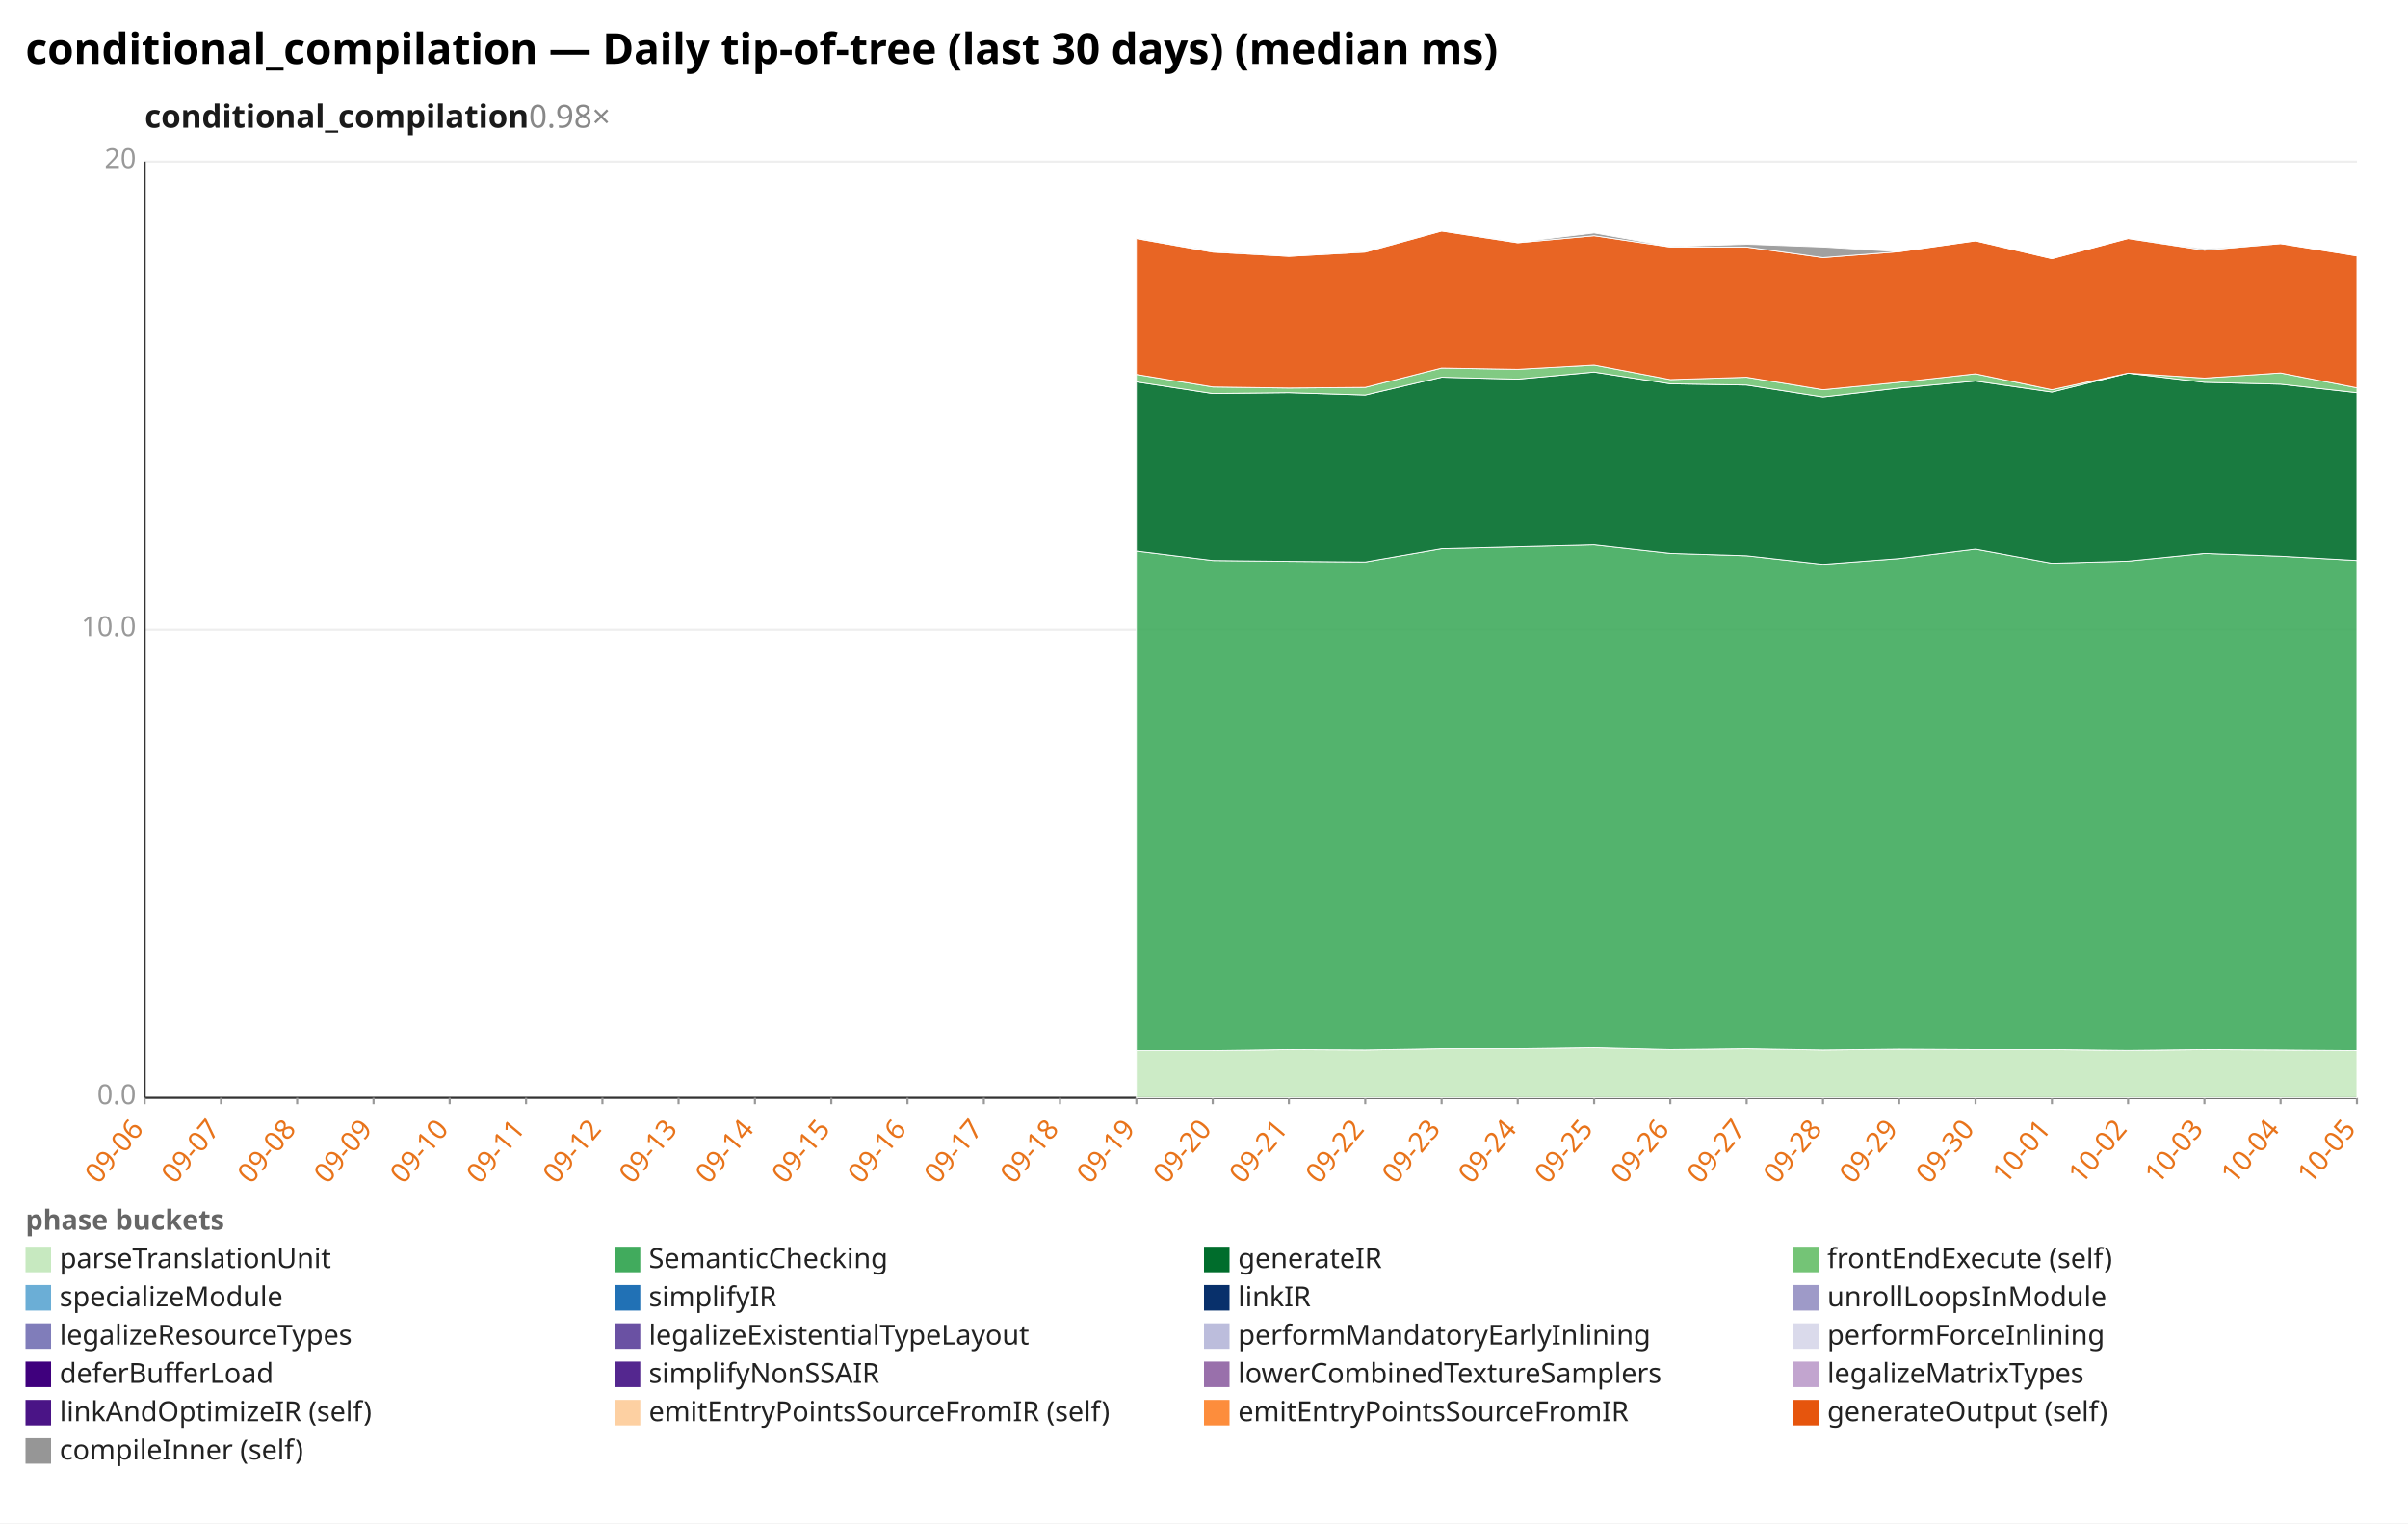
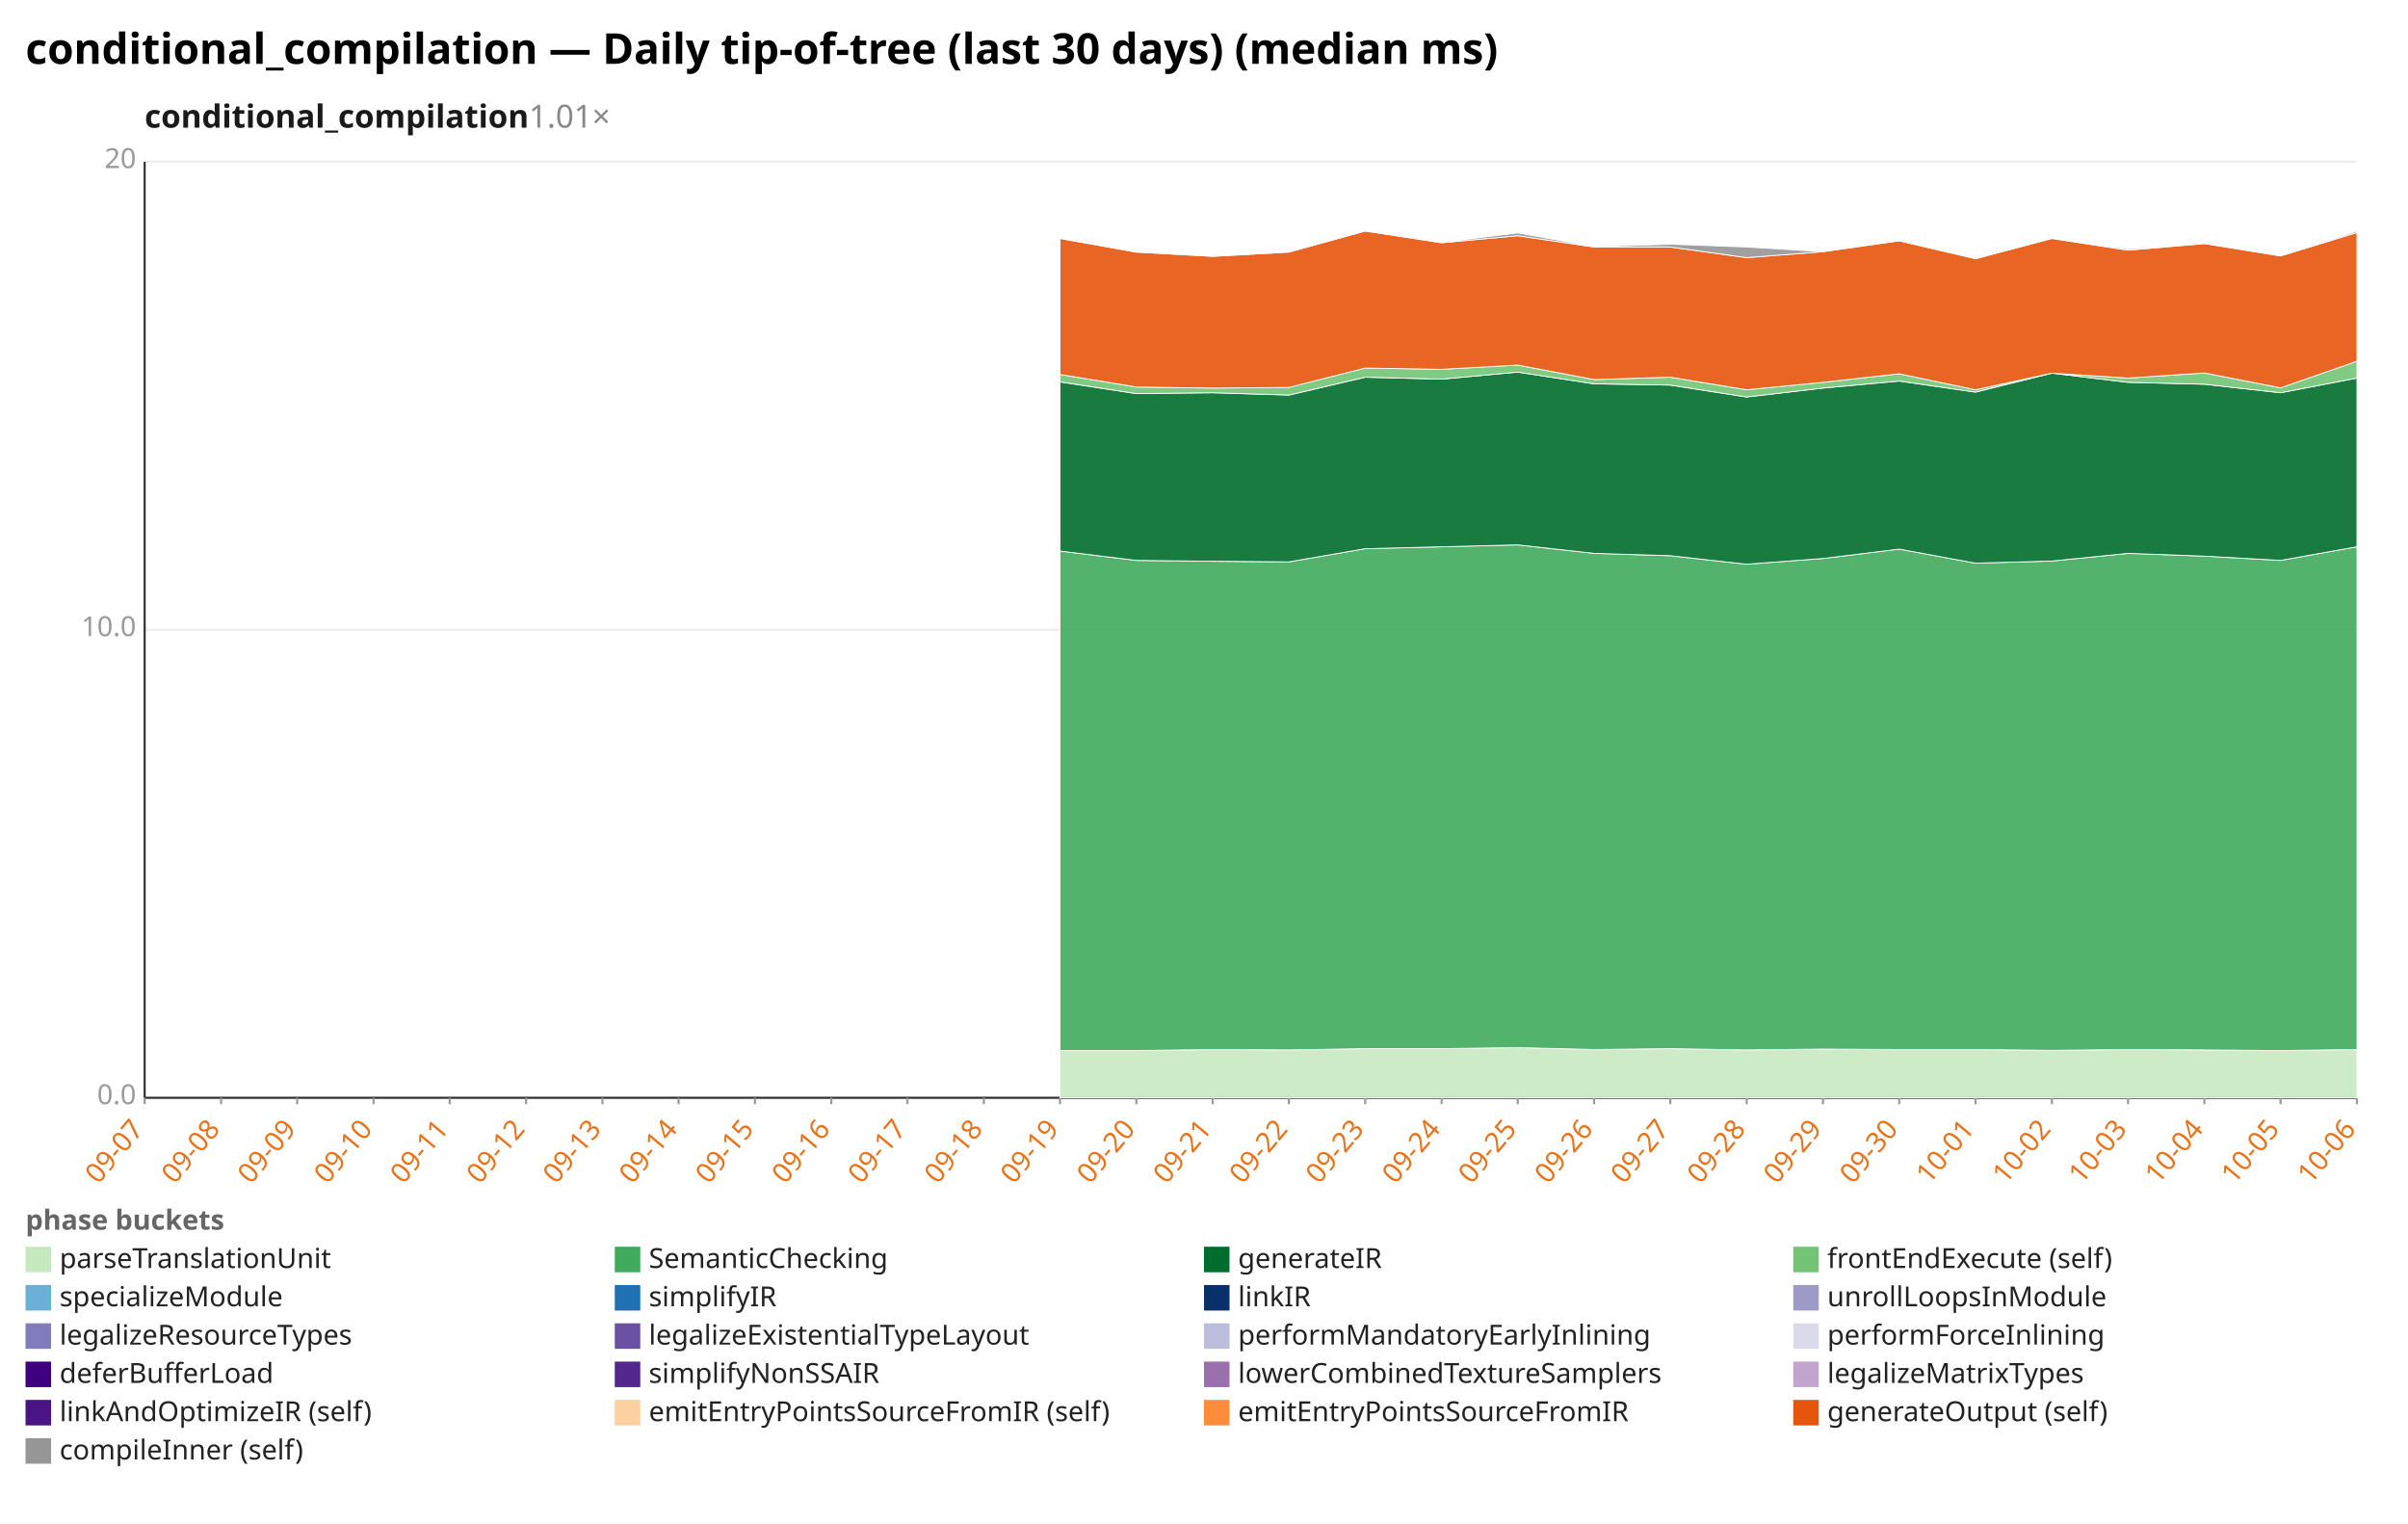
<svg xmlns="http://www.w3.org/2000/svg" width="1132" height="716" viewBox="0 0 1132 716" preserveAspectRatio="xMidYMid meet" font-family="sans-serif" font-size="13">
  <rect width="1132" height="716" fill="white" />
  <text x="12" y="30" font-size="20" font-weight="bold">conditional_compilation — Daily tip-of-tree (last 30 days) (median ms)</text>
-   <text x="68" y="60" font-size="15" font-weight="600" fill="#1a1a1a">conditional_compilation<tspan fill="#888" font-weight="400" text-decoration="none">  0.98×</tspan>
+   <text x="68" y="60" font-size="15" font-weight="600" fill="#1a1a1a">conditional_compilation<tspan fill="#888" font-weight="400" text-decoration="none">  1.01×</tspan>
  </text>
  <line x1="68.0" y1="516.0" x2="1108.0" y2="516.0" stroke="#eee" />
  <text x="64.0" y="519.0" text-anchor="end" fill="#999">0.0</text>
  <line x1="68.0" y1="296.0" x2="1108.0" y2="296.0" stroke="#eee" />
  <text x="64.0" y="299.0" text-anchor="end" fill="#999">10.0</text>
  <line x1="68.0" y1="76.0" x2="1108.0" y2="76.0" stroke="#eee" />
  <text x="64.0" y="79.0" text-anchor="end" fill="#999">20</text>
  <line x1="68.0" y1="76.0" x2="68.0" y2="516.0" stroke="#333" />
  <line x1="68.0" y1="516.0" x2="1108.0" y2="516.0" stroke="#333" />
  <line x1="68.0" y1="516.0" x2="68.0" y2="519.0" stroke="#999" />
-   <text x="68.0" y="531.0" text-anchor="end" fill="#e8731a" transform="rotate(-50 68.0 531.0)">09-06</text>
+   <text x="68.0" y="531.0" text-anchor="end" fill="#e8731a" transform="rotate(-50 68.0 531.0)">09-07</text>
  <line x1="103.9" y1="516.0" x2="103.9" y2="519.0" stroke="#999" />
-   <text x="103.9" y="531.0" text-anchor="end" fill="#e8731a" transform="rotate(-50 103.9 531.0)">09-07</text>
+   <text x="103.9" y="531.0" text-anchor="end" fill="#e8731a" transform="rotate(-50 103.9 531.0)">09-08</text>
  <line x1="139.7" y1="516.0" x2="139.7" y2="519.0" stroke="#999" />
-   <text x="139.7" y="531.0" text-anchor="end" fill="#e8731a" transform="rotate(-50 139.7 531.0)">09-08</text>
+   <text x="139.7" y="531.0" text-anchor="end" fill="#e8731a" transform="rotate(-50 139.7 531.0)">09-09</text>
  <line x1="175.6" y1="516.0" x2="175.6" y2="519.0" stroke="#999" />
-   <text x="175.6" y="531.0" text-anchor="end" fill="#e8731a" transform="rotate(-50 175.6 531.0)">09-09</text>
+   <text x="175.6" y="531.0" text-anchor="end" fill="#e8731a" transform="rotate(-50 175.6 531.0)">09-10</text>
  <line x1="211.4" y1="516.0" x2="211.4" y2="519.0" stroke="#999" />
-   <text x="211.4" y="531.0" text-anchor="end" fill="#e8731a" transform="rotate(-50 211.4 531.0)">09-10</text>
+   <text x="211.4" y="531.0" text-anchor="end" fill="#e8731a" transform="rotate(-50 211.4 531.0)">09-11</text>
  <line x1="247.3" y1="516.0" x2="247.3" y2="519.0" stroke="#999" />
-   <text x="247.3" y="531.0" text-anchor="end" fill="#e8731a" transform="rotate(-50 247.3 531.0)">09-11</text>
+   <text x="247.3" y="531.0" text-anchor="end" fill="#e8731a" transform="rotate(-50 247.3 531.0)">09-12</text>
  <line x1="283.2" y1="516.0" x2="283.2" y2="519.0" stroke="#999" />
-   <text x="283.2" y="531.0" text-anchor="end" fill="#e8731a" transform="rotate(-50 283.2 531.0)">09-12</text>
+   <text x="283.2" y="531.0" text-anchor="end" fill="#e8731a" transform="rotate(-50 283.2 531.0)">09-13</text>
  <line x1="319.0" y1="516.0" x2="319.0" y2="519.0" stroke="#999" />
-   <text x="319.0" y="531.0" text-anchor="end" fill="#e8731a" transform="rotate(-50 319.0 531.0)">09-13</text>
+   <text x="319.0" y="531.0" text-anchor="end" fill="#e8731a" transform="rotate(-50 319.0 531.0)">09-14</text>
  <line x1="354.9" y1="516.0" x2="354.9" y2="519.0" stroke="#999" />
-   <text x="354.9" y="531.0" text-anchor="end" fill="#e8731a" transform="rotate(-50 354.9 531.0)">09-14</text>
+   <text x="354.9" y="531.0" text-anchor="end" fill="#e8731a" transform="rotate(-50 354.9 531.0)">09-15</text>
  <line x1="390.8" y1="516.0" x2="390.8" y2="519.0" stroke="#999" />
-   <text x="390.8" y="531.0" text-anchor="end" fill="#e8731a" transform="rotate(-50 390.8 531.0)">09-15</text>
+   <text x="390.8" y="531.0" text-anchor="end" fill="#e8731a" transform="rotate(-50 390.8 531.0)">09-16</text>
  <line x1="426.6" y1="516.0" x2="426.6" y2="519.0" stroke="#999" />
-   <text x="426.6" y="531.0" text-anchor="end" fill="#e8731a" transform="rotate(-50 426.6 531.0)">09-16</text>
+   <text x="426.6" y="531.0" text-anchor="end" fill="#e8731a" transform="rotate(-50 426.6 531.0)">09-17</text>
  <line x1="462.5" y1="516.0" x2="462.5" y2="519.0" stroke="#999" />
-   <text x="462.5" y="531.0" text-anchor="end" fill="#e8731a" transform="rotate(-50 462.5 531.0)">09-17</text>
+   <text x="462.5" y="531.0" text-anchor="end" fill="#e8731a" transform="rotate(-50 462.5 531.0)">09-18</text>
  <line x1="498.3" y1="516.0" x2="498.3" y2="519.0" stroke="#999" />
-   <text x="498.3" y="531.0" text-anchor="end" fill="#e8731a" transform="rotate(-50 498.3 531.0)">09-18</text>
+   <text x="498.3" y="531.0" text-anchor="end" fill="#e8731a" transform="rotate(-50 498.3 531.0)">09-19</text>
  <line x1="534.2" y1="516.0" x2="534.2" y2="519.0" stroke="#999" />
-   <text x="534.2" y="531.0" text-anchor="end" fill="#e8731a" transform="rotate(-50 534.2 531.0)">09-19</text>
+   <text x="534.2" y="531.0" text-anchor="end" fill="#e8731a" transform="rotate(-50 534.2 531.0)">09-20</text>
  <line x1="570.1" y1="516.0" x2="570.1" y2="519.0" stroke="#999" />
-   <text x="570.1" y="531.0" text-anchor="end" fill="#e8731a" transform="rotate(-50 570.1 531.0)">09-20</text>
+   <text x="570.1" y="531.0" text-anchor="end" fill="#e8731a" transform="rotate(-50 570.1 531.0)">09-21</text>
  <line x1="605.9" y1="516.0" x2="605.9" y2="519.0" stroke="#999" />
-   <text x="605.9" y="531.0" text-anchor="end" fill="#e8731a" transform="rotate(-50 605.9 531.0)">09-21</text>
+   <text x="605.9" y="531.0" text-anchor="end" fill="#e8731a" transform="rotate(-50 605.9 531.0)">09-22</text>
  <line x1="641.8" y1="516.0" x2="641.8" y2="519.0" stroke="#999" />
-   <text x="641.8" y="531.0" text-anchor="end" fill="#e8731a" transform="rotate(-50 641.8 531.0)">09-22</text>
+   <text x="641.8" y="531.0" text-anchor="end" fill="#e8731a" transform="rotate(-50 641.8 531.0)">09-23</text>
  <line x1="677.7" y1="516.0" x2="677.7" y2="519.0" stroke="#999" />
-   <text x="677.7" y="531.0" text-anchor="end" fill="#e8731a" transform="rotate(-50 677.7 531.0)">09-23</text>
+   <text x="677.7" y="531.0" text-anchor="end" fill="#e8731a" transform="rotate(-50 677.7 531.0)">09-24</text>
  <line x1="713.5" y1="516.0" x2="713.5" y2="519.0" stroke="#999" />
-   <text x="713.5" y="531.0" text-anchor="end" fill="#e8731a" transform="rotate(-50 713.5 531.0)">09-24</text>
+   <text x="713.5" y="531.0" text-anchor="end" fill="#e8731a" transform="rotate(-50 713.5 531.0)">09-25</text>
  <line x1="749.4" y1="516.0" x2="749.4" y2="519.0" stroke="#999" />
-   <text x="749.4" y="531.0" text-anchor="end" fill="#e8731a" transform="rotate(-50 749.4 531.0)">09-25</text>
+   <text x="749.4" y="531.0" text-anchor="end" fill="#e8731a" transform="rotate(-50 749.4 531.0)">09-26</text>
  <line x1="785.2" y1="516.0" x2="785.2" y2="519.0" stroke="#999" />
-   <text x="785.2" y="531.0" text-anchor="end" fill="#e8731a" transform="rotate(-50 785.2 531.0)">09-26</text>
+   <text x="785.2" y="531.0" text-anchor="end" fill="#e8731a" transform="rotate(-50 785.2 531.0)">09-27</text>
  <line x1="821.1" y1="516.0" x2="821.1" y2="519.0" stroke="#999" />
-   <text x="821.1" y="531.0" text-anchor="end" fill="#e8731a" transform="rotate(-50 821.1 531.0)">09-27</text>
+   <text x="821.1" y="531.0" text-anchor="end" fill="#e8731a" transform="rotate(-50 821.1 531.0)">09-28</text>
  <line x1="857.0" y1="516.0" x2="857.0" y2="519.0" stroke="#999" />
-   <text x="857.0" y="531.0" text-anchor="end" fill="#e8731a" transform="rotate(-50 857.0 531.0)">09-28</text>
+   <text x="857.0" y="531.0" text-anchor="end" fill="#e8731a" transform="rotate(-50 857.0 531.0)">09-29</text>
  <line x1="892.8" y1="516.0" x2="892.8" y2="519.0" stroke="#999" />
-   <text x="892.8" y="531.0" text-anchor="end" fill="#e8731a" transform="rotate(-50 892.8 531.0)">09-29</text>
+   <text x="892.8" y="531.0" text-anchor="end" fill="#e8731a" transform="rotate(-50 892.8 531.0)">09-30</text>
  <line x1="928.7" y1="516.0" x2="928.7" y2="519.0" stroke="#999" />
-   <text x="928.7" y="531.0" text-anchor="end" fill="#e8731a" transform="rotate(-50 928.7 531.0)">09-30</text>
+   <text x="928.7" y="531.0" text-anchor="end" fill="#e8731a" transform="rotate(-50 928.7 531.0)">10-01</text>
  <line x1="964.6" y1="516.0" x2="964.6" y2="519.0" stroke="#999" />
-   <text x="964.6" y="531.0" text-anchor="end" fill="#e8731a" transform="rotate(-50 964.6 531.0)">10-01</text>
+   <text x="964.6" y="531.0" text-anchor="end" fill="#e8731a" transform="rotate(-50 964.6 531.0)">10-02</text>
  <line x1="1000.4" y1="516.0" x2="1000.4" y2="519.0" stroke="#999" />
-   <text x="1000.4" y="531.0" text-anchor="end" fill="#e8731a" transform="rotate(-50 1000.4 531.0)">10-02</text>
+   <text x="1000.4" y="531.0" text-anchor="end" fill="#e8731a" transform="rotate(-50 1000.4 531.0)">10-03</text>
  <line x1="1036.3" y1="516.0" x2="1036.3" y2="519.0" stroke="#999" />
-   <text x="1036.3" y="531.0" text-anchor="end" fill="#e8731a" transform="rotate(-50 1036.3 531.0)">10-03</text>
+   <text x="1036.3" y="531.0" text-anchor="end" fill="#e8731a" transform="rotate(-50 1036.3 531.0)">10-04</text>
  <line x1="1072.1" y1="516.0" x2="1072.1" y2="519.0" stroke="#999" />
-   <text x="1072.1" y="531.0" text-anchor="end" fill="#e8731a" transform="rotate(-50 1072.1 531.0)">10-04</text>
+   <text x="1072.1" y="531.0" text-anchor="end" fill="#e8731a" transform="rotate(-50 1072.1 531.0)">10-05</text>
  <line x1="1108.0" y1="516.0" x2="1108.0" y2="519.0" stroke="#999" />
-   <text x="1108.0" y="531.0" text-anchor="end" fill="#e8731a" transform="rotate(-50 1108.0 531.0)">10-05</text>
-   <polygon points="534.2,493.8 570.1,493.8 605.9,493.3 641.8,493.5 677.7,492.9 713.5,492.9 749.4,492.4 785.2,493.3 821.1,492.9 857.0,493.5 892.8,493.1 928.7,493.3 964.6,493.3 1000.4,493.7 1036.3,493.3 1072.1,493.5 1108.0,493.8 1108.0,516.0 1072.1,516.0 1036.3,516.0 1000.4,516.0 964.6,516.0 928.7,516.0 892.8,516.0 857.0,516.0 821.1,516.0 785.2,516.0 749.4,516.0 713.5,516.0 677.7,516.0 641.8,516.0 605.9,516.0 570.1,516.0 534.2,516.0" fill="#c7e9c0" fill-opacity="0.9" stroke="#fff" stroke-width="0.4" />
-   <polygon points="534.2,259.0 570.1,263.4 605.9,263.8 641.8,264.1 677.7,257.9 713.5,257.0 749.4,256.1 785.2,260.1 821.1,261.2 857.0,265.2 892.8,262.5 928.7,258.1 964.6,264.7 1000.4,263.7 1036.3,260.1 1072.1,261.4 1108.0,263.4 1108.0,493.8 1072.1,493.5 1036.3,493.3 1000.4,493.7 964.6,493.3 928.7,493.3 892.8,493.1 857.0,493.5 821.1,492.9 785.2,493.3 749.4,492.4 713.5,492.9 677.7,492.9 641.8,493.5 605.9,493.3 570.1,493.8 534.2,493.8" fill="#41ab5d" fill-opacity="0.9" stroke="#fff" stroke-width="0.4" />
-   <polygon points="534.2,179.5 570.1,185.0 605.9,184.6 641.8,185.7 677.7,177.3 713.5,178.2 749.4,174.9 785.2,180.4 821.1,181.0 857.0,186.6 892.8,182.4 928.7,179.1 964.6,184.3 1000.4,175.4 1036.3,179.7 1072.1,180.6 1108.0,184.6 1108.0,263.4 1072.1,261.4 1036.3,260.1 1000.4,263.7 964.6,264.7 928.7,258.1 892.8,262.5 857.0,265.2 821.1,261.2 785.2,260.1 749.4,256.1 713.5,257.0 677.7,257.9 641.8,264.1 605.9,263.8 570.1,263.4 534.2,259.0" fill="#006d2c" fill-opacity="0.9" stroke="#fff" stroke-width="0.4" />
-   <polygon points="534.2,176.0 570.1,181.9 605.9,182.4 641.8,182.1 677.7,173.0 713.5,173.6 749.4,171.6 785.2,178.4 821.1,177.3 857.0,183.2 892.8,179.7 928.7,175.7 964.6,183.2 1000.4,175.4 1036.3,177.7 1072.1,175.3 1108.0,182.3 1108.0,184.6 1072.1,180.6 1036.3,179.7 1000.4,175.4 964.6,184.3 928.7,179.1 892.8,182.4 857.0,186.6 821.1,181.0 785.2,180.4 749.4,174.9 713.5,178.2 677.7,177.3 641.8,185.7 605.9,184.6 570.1,185.0 534.2,179.5" fill="#74c476" fill-opacity="0.9" stroke="#fff" stroke-width="0.4" />
-   <polygon points="534.2,112.1 570.1,118.5 605.9,120.5 641.8,118.5 677.7,108.6 713.5,114.1 749.4,110.8 785.2,116.1 821.1,116.1 857.0,121.1 892.8,118.3 928.7,113.2 964.6,121.6 1000.4,112.1 1036.3,117.6 1072.1,114.5 1108.0,120.3 1108.0,182.3 1072.1,175.3 1036.3,177.7 1000.4,175.4 964.6,183.2 928.7,175.7 892.8,179.7 857.0,183.2 821.1,177.3 785.2,178.4 749.4,171.6 713.5,173.6 677.7,173.0 641.8,182.1 605.9,182.4 570.1,181.9 534.2,176.0" fill="#e6550d" fill-opacity="0.9" stroke="#fff" stroke-width="0.4" />
-   <polygon points="534.2,111.9 570.1,118.1 605.9,120.5 641.8,118.3 677.7,108.6 713.5,113.9 749.4,109.5 785.2,115.9 821.1,114.8 857.0,116.1 892.8,118.3 928.7,113.2 964.6,121.6 1000.4,112.1 1036.3,117.0 1072.1,114.5 1108.0,120.3 1108.0,120.3 1072.1,114.5 1036.3,117.6 1000.4,112.1 964.6,121.6 928.7,113.2 892.8,118.3 857.0,121.1 821.1,116.1 785.2,116.1 749.4,110.8 713.5,114.1 677.7,108.6 641.8,118.5 605.9,120.5 570.1,118.5 534.2,112.1" fill="#969696" fill-opacity="0.9" stroke="#fff" stroke-width="0.4" />
+   <text x="1108.0" y="531.0" text-anchor="end" fill="#e8731a" transform="rotate(-50 1108.0 531.0)">10-06</text>
+   <polygon points="498.3,493.8 534.2,493.8 570.1,493.3 605.9,493.5 641.8,492.9 677.7,492.9 713.5,492.4 749.4,493.3 785.2,492.9 821.1,493.5 857.0,493.1 892.8,493.3 928.7,493.3 964.6,493.7 1000.4,493.3 1036.3,493.5 1072.1,493.8 1108.0,493.3 1108.0,516.0 1072.1,516.0 1036.3,516.0 1000.4,516.0 964.6,516.0 928.7,516.0 892.8,516.0 857.0,516.0 821.1,516.0 785.2,516.0 749.4,516.0 713.5,516.0 677.7,516.0 641.8,516.0 605.9,516.0 570.1,516.0 534.2,516.0 498.3,516.0" fill="#c7e9c0" fill-opacity="0.9" stroke="#fff" stroke-width="0.4" />
+   <polygon points="498.3,259.0 534.2,263.4 570.1,263.8 605.9,264.1 641.8,257.9 677.7,257.0 713.5,256.1 749.4,260.1 785.2,261.2 821.1,265.2 857.0,262.5 892.8,258.1 928.7,264.7 964.6,263.7 1000.4,260.1 1036.3,261.4 1072.1,263.4 1108.0,257.0 1108.0,493.3 1072.1,493.8 1036.3,493.5 1000.4,493.3 964.6,493.7 928.7,493.3 892.8,493.3 857.0,493.1 821.1,493.5 785.2,492.9 749.4,493.3 713.5,492.4 677.7,492.9 641.8,492.9 605.9,493.5 570.1,493.3 534.2,493.8 498.3,493.8" fill="#41ab5d" fill-opacity="0.9" stroke="#fff" stroke-width="0.4" />
+   <polygon points="498.3,179.5 534.2,185.0 570.1,184.6 605.9,185.7 641.8,177.3 677.7,178.2 713.5,174.9 749.4,180.4 785.2,181.0 821.1,186.6 857.0,182.4 892.8,179.1 928.7,184.3 964.6,175.4 1000.4,179.7 1036.3,180.6 1072.1,184.6 1108.0,177.7 1108.0,257.0 1072.1,263.4 1036.3,261.4 1000.4,260.1 964.6,263.7 928.7,264.7 892.8,258.1 857.0,262.5 821.1,265.2 785.2,261.2 749.4,260.1 713.5,256.1 677.7,257.0 641.8,257.9 605.9,264.1 570.1,263.8 534.2,263.4 498.3,259.0" fill="#006d2c" fill-opacity="0.9" stroke="#fff" stroke-width="0.4" />
+   <polygon points="498.3,176.0 534.2,181.9 570.1,182.4 605.9,182.1 641.8,173.0 677.7,173.6 713.5,171.6 749.4,178.4 785.2,177.3 821.1,183.2 857.0,179.7 892.8,175.7 928.7,183.2 964.6,175.4 1000.4,177.7 1036.3,175.3 1072.1,182.3 1108.0,169.8 1108.0,177.7 1072.1,184.6 1036.3,180.6 1000.4,179.7 964.6,175.4 928.7,184.3 892.8,179.1 857.0,182.4 821.1,186.6 785.2,181.0 749.4,180.4 713.5,174.9 677.7,178.2 641.8,177.3 605.9,185.7 570.1,184.6 534.2,185.0 498.3,179.5" fill="#74c476" fill-opacity="0.9" stroke="#fff" stroke-width="0.4" />
+   <polygon points="498.3,112.1 534.2,118.5 570.1,120.5 605.9,118.5 641.8,108.6 677.7,114.1 713.5,110.8 749.4,116.1 785.2,116.1 821.1,121.1 857.0,118.3 892.8,113.2 928.7,121.6 964.6,112.1 1000.4,117.6 1036.3,114.5 1072.1,120.3 1108.0,109.3 1108.0,169.8 1072.1,182.3 1036.3,175.3 1000.4,177.7 964.6,175.4 928.7,183.2 892.8,175.7 857.0,179.7 821.1,183.2 785.2,177.3 749.4,178.4 713.5,171.6 677.7,173.6 641.8,173.0 605.9,182.1 570.1,182.4 534.2,181.9 498.3,176.0" fill="#e6550d" fill-opacity="0.9" stroke="#fff" stroke-width="0.4" />
+   <polygon points="498.3,111.9 534.2,118.1 570.1,120.5 605.9,118.3 641.8,108.6 677.7,113.9 713.5,109.5 749.4,115.9 785.2,114.8 821.1,116.1 857.0,118.3 892.8,113.2 928.7,121.6 964.6,112.1 1000.4,117.0 1036.3,114.5 1072.1,120.3 1108.0,108.6 1108.0,109.3 1072.1,120.3 1036.3,114.5 1000.4,117.6 964.6,112.1 928.7,121.6 892.8,113.2 857.0,118.3 821.1,121.1 785.2,116.1 749.4,116.1 713.5,110.8 677.7,114.1 641.8,108.6 605.9,118.5 570.1,120.5 534.2,118.5 498.3,112.1" fill="#969696" fill-opacity="0.9" stroke="#fff" stroke-width="0.4" />
  <text x="12" y="578" fill="#666" font-weight="600">phase buckets</text>
  <rect x="12" y="586" width="12" height="12" fill="#c7e9c0" />
  <text x="28" y="596" fill="#222">parseTranslationUnit</text>
  <rect x="289" y="586" width="12" height="12" fill="#41ab5d" />
  <text x="305" y="596" fill="#222">SemanticChecking</text>
  <rect x="566" y="586" width="12" height="12" fill="#006d2c" />
  <text x="582" y="596" fill="#222">generateIR</text>
  <rect x="843" y="586" width="12" height="12" fill="#74c476" />
  <text x="859" y="596" fill="#222">frontEndExecute (self)</text>
  <rect x="12" y="604" width="12" height="12" fill="#6baed6" />
  <text x="28" y="614" fill="#222">specializeModule</text>
  <rect x="289" y="604" width="12" height="12" fill="#2171b5" />
  <text x="305" y="614" fill="#222">simplifyIR</text>
  <rect x="566" y="604" width="12" height="12" fill="#08306b" />
  <text x="582" y="614" fill="#222">linkIR</text>
  <rect x="843" y="604" width="12" height="12" fill="#9e9ac8" />
  <text x="859" y="614" fill="#222">unrollLoopsInModule</text>
  <rect x="12" y="622" width="12" height="12" fill="#807dba" />
  <text x="28" y="632" fill="#222">legalizeResourceTypes</text>
  <rect x="289" y="622" width="12" height="12" fill="#6a51a3" />
  <text x="305" y="632" fill="#222">legalizeExistentialTypeLayout</text>
  <rect x="566" y="622" width="12" height="12" fill="#bcbddc" />
  <text x="582" y="632" fill="#222">performMandatoryEarlyInlining</text>
  <rect x="843" y="622" width="12" height="12" fill="#dadaeb" />
  <text x="859" y="632" fill="#222">performForceInlining</text>
  <rect x="12" y="640" width="12" height="12" fill="#3f007d" />
  <text x="28" y="650" fill="#222">deferBufferLoad</text>
  <rect x="289" y="640" width="12" height="12" fill="#54278f" />
  <text x="305" y="650" fill="#222">simplifyNonSSAIR</text>
  <rect x="566" y="640" width="12" height="12" fill="#9970ab" />
  <text x="582" y="650" fill="#222">lowerCombinedTextureSamplers</text>
  <rect x="843" y="640" width="12" height="12" fill="#c2a5cf" />
  <text x="859" y="650" fill="#222">legalizeMatrixTypes</text>
  <rect x="12" y="658" width="12" height="12" fill="#4a1486" />
  <text x="28" y="668" fill="#222">linkAndOptimizeIR (self)</text>
  <rect x="289" y="658" width="12" height="12" fill="#fdd0a2" />
  <text x="305" y="668" fill="#222">emitEntryPointsSourceFromIR (self)</text>
  <rect x="566" y="658" width="12" height="12" fill="#fd8d3c" />
  <text x="582" y="668" fill="#222">emitEntryPointsSourceFromIR</text>
  <rect x="843" y="658" width="12" height="12" fill="#e6550d" />
  <text x="859" y="668" fill="#222">generateOutput (self)</text>
  <rect x="12" y="676" width="12" height="12" fill="#969696" />
  <text x="28" y="686" fill="#222">compileInner (self)</text>
</svg>
